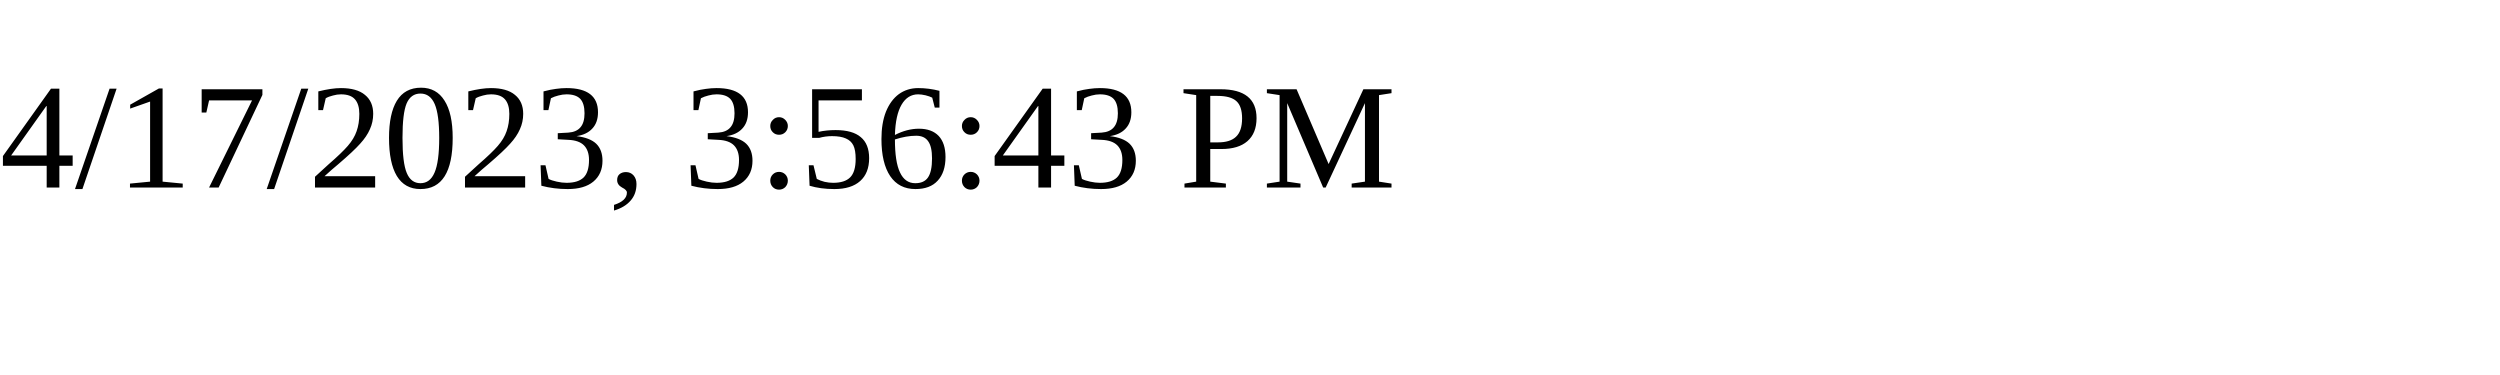
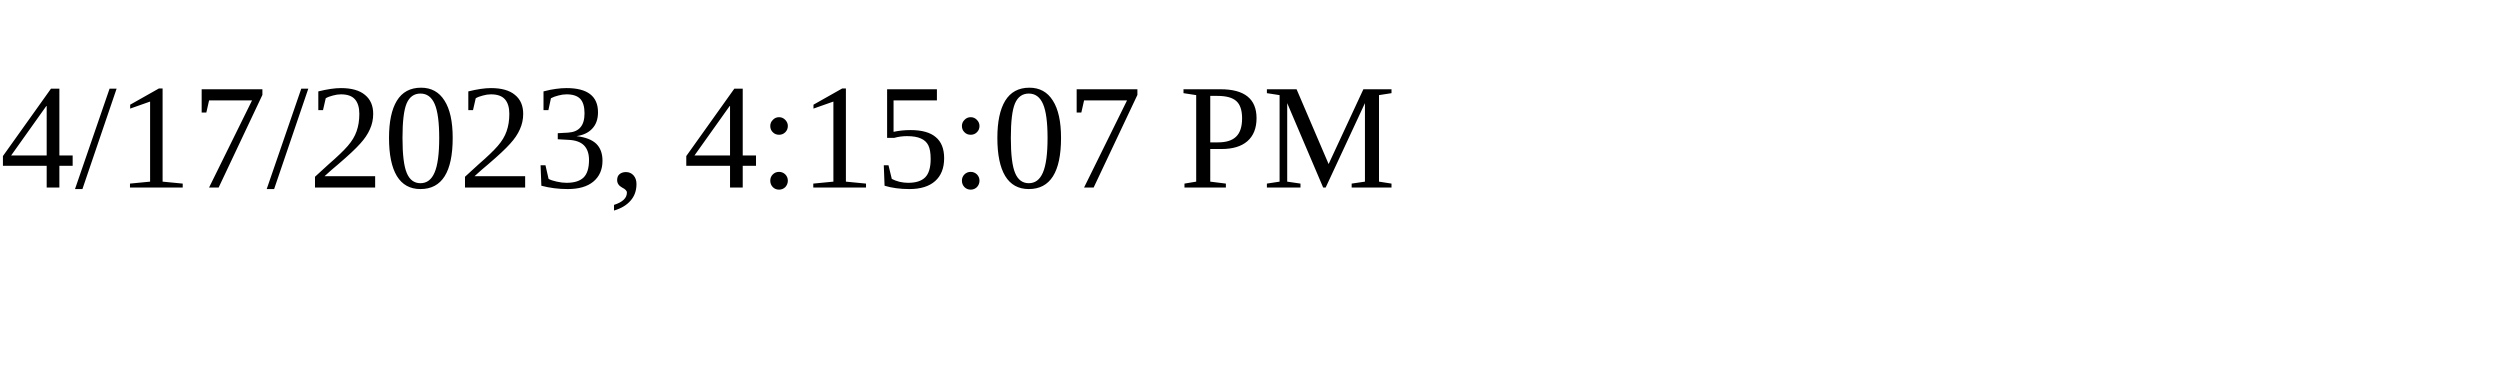
<svg xmlns="http://www.w3.org/2000/svg" height="30" width="200">
-   <text x="0" y="15">4/17/2023, 3:56:43 PM</text>
+   <text x="0" y="15">4/17/2023, 4:15:07 PM</text>
</svg>
